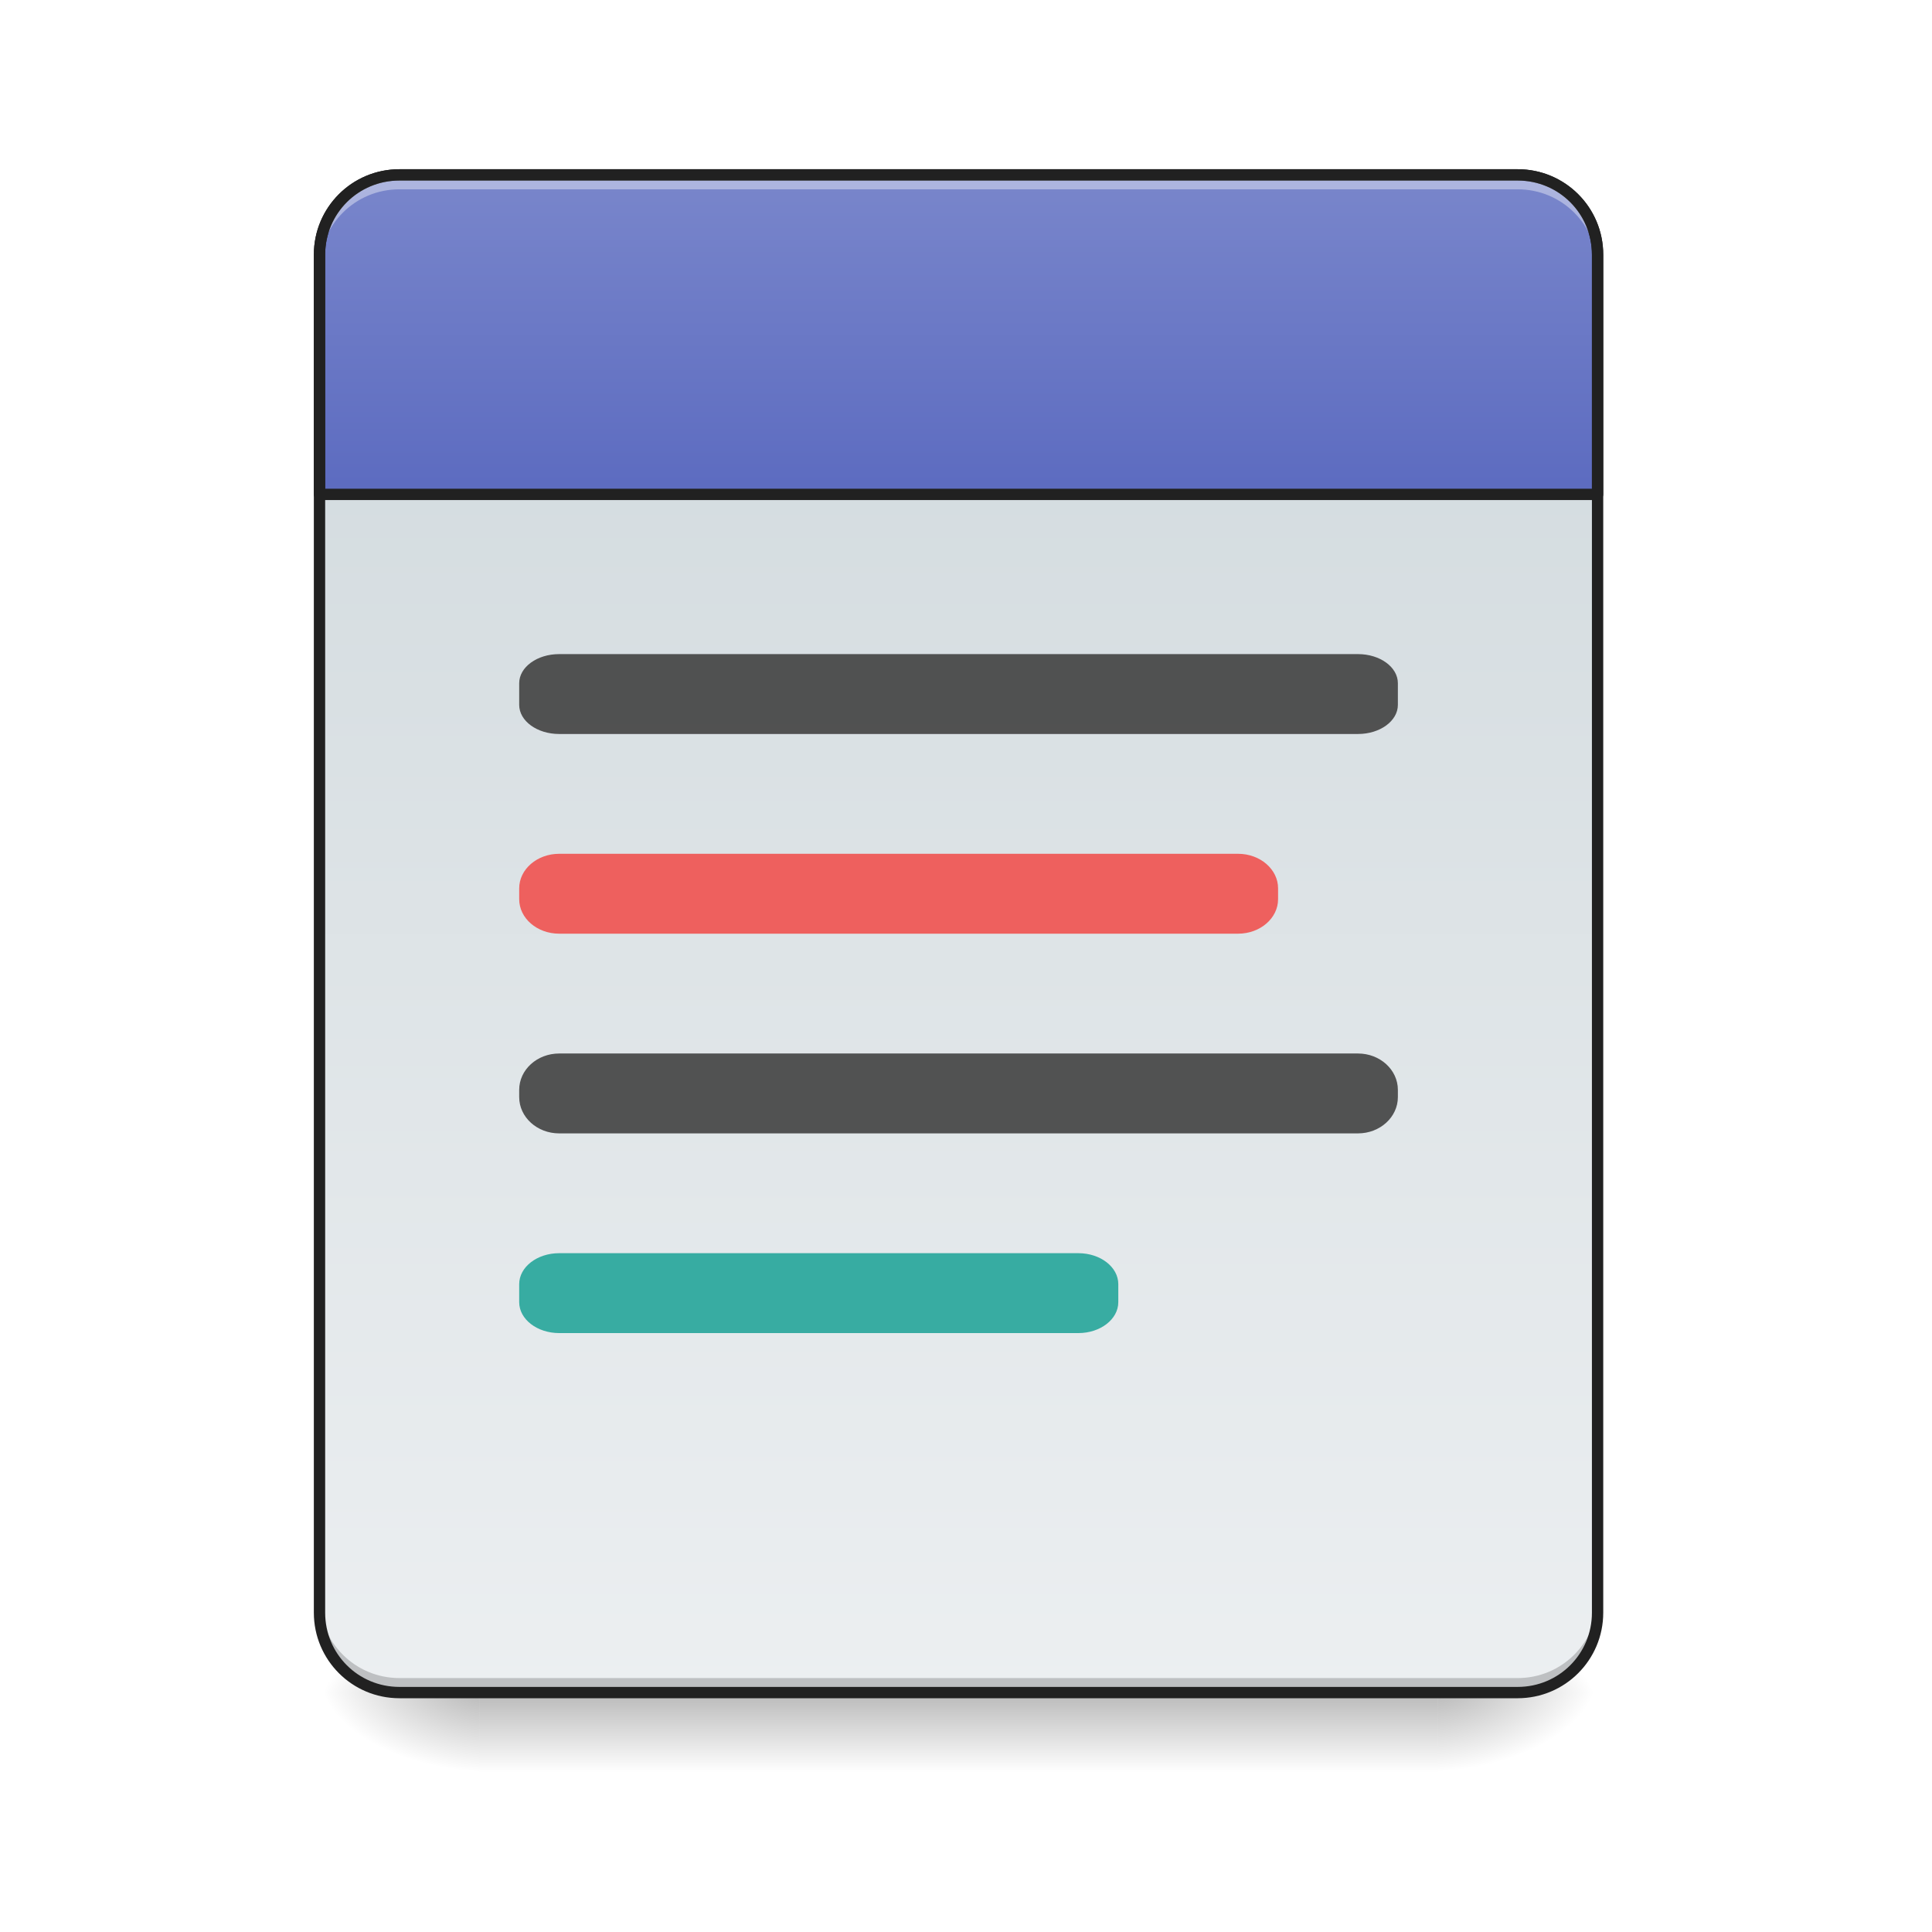
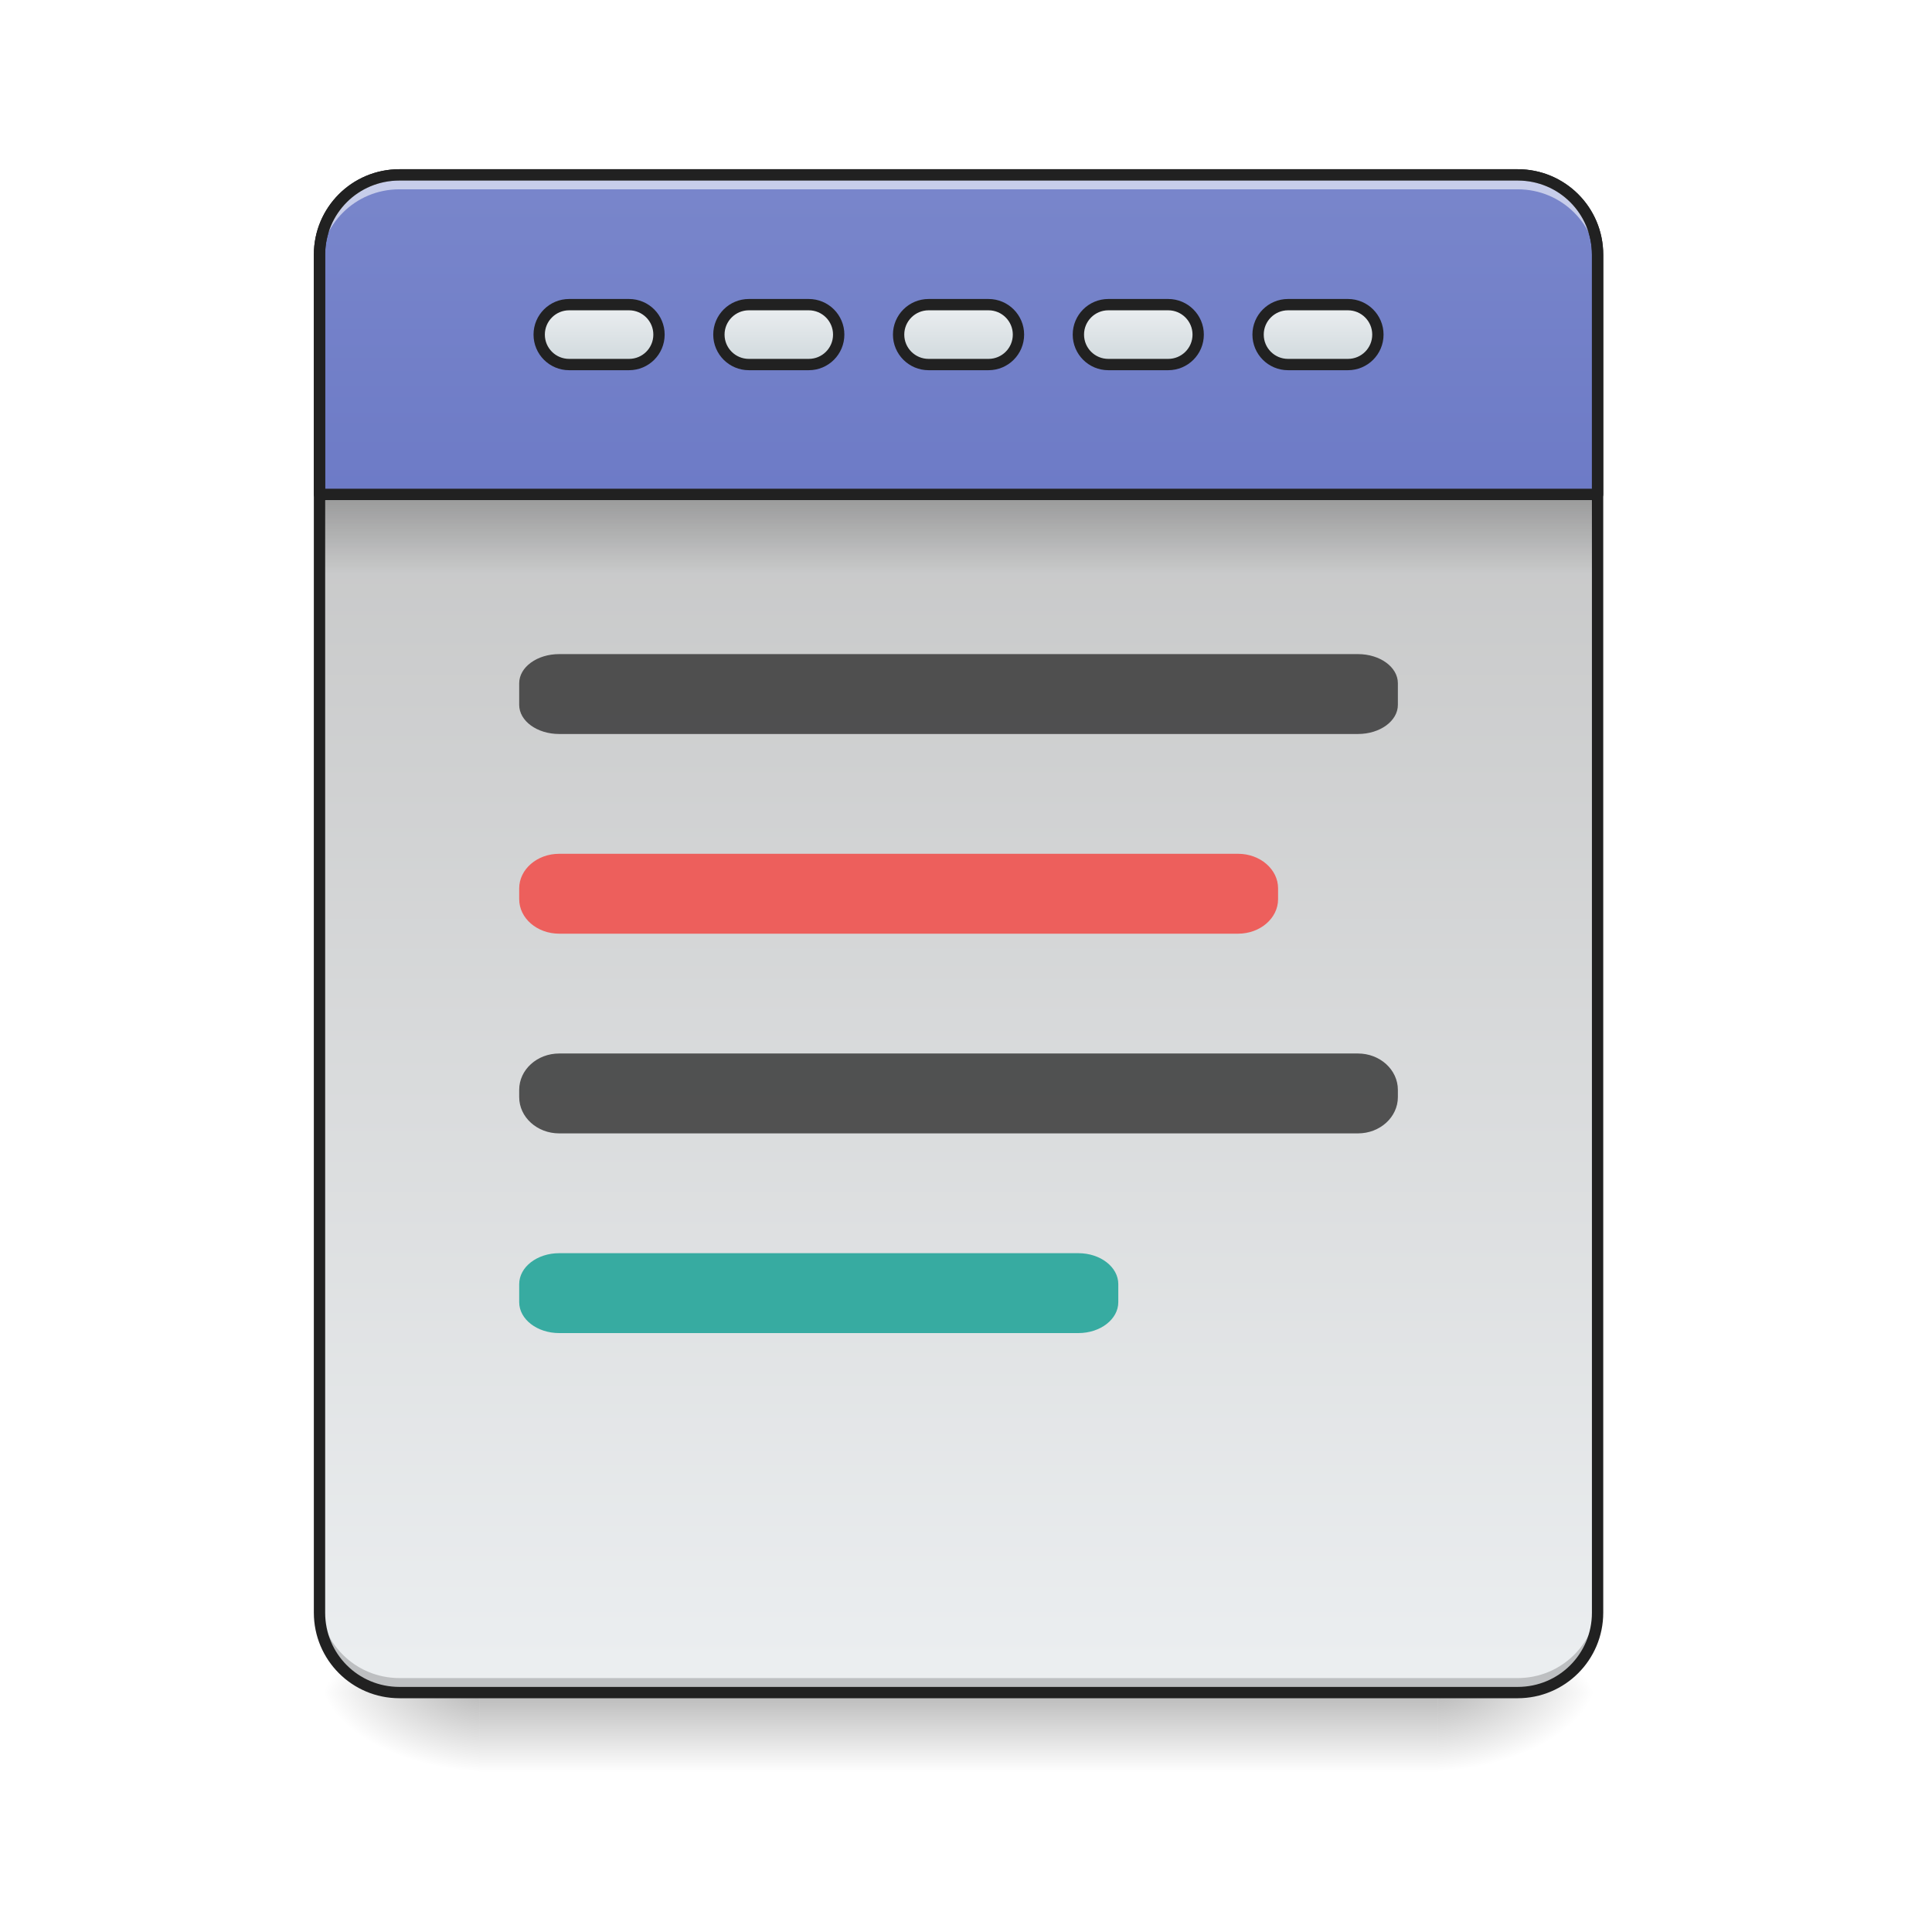
<svg xmlns="http://www.w3.org/2000/svg" width="128pt" height="128pt" viewBox="0 0 128 128" version="1.1">
  <defs>
    <linearGradient id="linear0" gradientUnits="userSpaceOnUse" x1="254" y1="233.5" x2="254" y2="254.667" gradientTransform="matrix(0.250024,0,0,0.250024,-0.0000152602,53.75514)">
      <stop offset="0" style="stop-color:rgb(0%,0%,0%);stop-opacity:0.275;" />
      <stop offset="1" style="stop-color:rgb(0%,0%,0%);stop-opacity:0;" />
    </linearGradient>
    <radialGradient id="radial0" gradientUnits="userSpaceOnUse" cx="450.909" cy="189.579" fx="450.909" fy="189.579" r="21.167" gradientTransform="matrix(0.000000696681,-0.31253,-0.562554,-0.000000406154,200.5843,254.3813)">
      <stop offset="0" style="stop-color:rgb(0%,0%,0%);stop-opacity:0.314;" />
      <stop offset="0.222" style="stop-color:rgb(0%,0%,0%);stop-opacity:0.275;" />
      <stop offset="1" style="stop-color:rgb(0%,0%,0%);stop-opacity:0;" />
    </radialGradient>
    <radialGradient id="radial1" gradientUnits="userSpaceOnUse" cx="450.909" cy="189.579" fx="450.909" fy="189.579" r="21.167" gradientTransform="matrix(-0.000000696681,0.31253,0.562554,0.000000406154,-73.57219,-30.10992)">
      <stop offset="0" style="stop-color:rgb(0%,0%,0%);stop-opacity:0.314;" />
      <stop offset="0.222" style="stop-color:rgb(0%,0%,0%);stop-opacity:0.275;" />
      <stop offset="1" style="stop-color:rgb(0%,0%,0%);stop-opacity:0;" />
    </radialGradient>
    <radialGradient id="radial2" gradientUnits="userSpaceOnUse" cx="450.909" cy="189.579" fx="450.909" fy="189.579" r="21.167" gradientTransform="matrix(-0.000000696681,-0.31253,0.562554,-0.000000406154,-73.57219,254.3813)">
      <stop offset="0" style="stop-color:rgb(0%,0%,0%);stop-opacity:0.314;" />
      <stop offset="0.222" style="stop-color:rgb(0%,0%,0%);stop-opacity:0.275;" />
      <stop offset="1" style="stop-color:rgb(0%,0%,0%);stop-opacity:0;" />
    </radialGradient>
    <radialGradient id="radial3" gradientUnits="userSpaceOnUse" cx="450.909" cy="189.579" fx="450.909" fy="189.579" r="21.167" gradientTransform="matrix(0.000000696681,0.31253,-0.562554,0.000000406154,200.5843,-30.10992)">
      <stop offset="0" style="stop-color:rgb(0%,0%,0%);stop-opacity:0.314;" />
      <stop offset="0.222" style="stop-color:rgb(0%,0%,0%);stop-opacity:0.275;" />
      <stop offset="1" style="stop-color:rgb(0%,0%,0%);stop-opacity:0;" />
    </radialGradient>
    <linearGradient id="linear1" gradientUnits="userSpaceOnUse" x1="323.513" y1="-141.415" x2="323.513" y2="-25.792" gradientTransform="matrix(0.301399,0,0,0.869648,-23.41605,134.5654)">
+       <stop offset="0" style="stop-color:rgb(74.118%,74.118%,74.118%);stop-opacity:1;" />
+       <stop offset="1" style="stop-color:rgb(92.549%,93.725%,94.51%);stop-opacity:1;" />
+     </linearGradient>
+     <linearGradient id="linear2" gradientUnits="userSpaceOnUse" x1="960" y1="935.118" x2="960" y2="175.118">
+       <stop offset="0" style="stop-color:rgb(36.078%,41.961%,75.294%);stop-opacity:1;" />
+       <stop offset="1" style="stop-color:rgb(47.451%,52.549%,79.608%);stop-opacity:1;" />
+     </linearGradient>
+     <linearGradient id="linear3" gradientUnits="userSpaceOnUse" x1="105.833" y1="-105.167" x2="105.833" y2="-121.042" gradientTransform="matrix(1,0,0,1,148.1667,-13.22918)">
      <stop offset="0" style="stop-color:rgb(81.176%,84.706%,86.275%);stop-opacity:1;" />
      <stop offset="1" style="stop-color:rgb(92.549%,93.725%,94.51%);stop-opacity:1;" />
    </linearGradient>
-     <linearGradient id="linear2" gradientUnits="userSpaceOnUse" x1="960" y1="495.118" x2="960" y2="175.118">
-       <stop offset="0" style="stop-color:rgb(36.078%,41.961%,75.294%);stop-opacity:1;" />
-       <stop offset="1" style="stop-color:rgb(47.451%,52.549%,79.608%);stop-opacity:1;" />
+     <linearGradient id="linear4" gradientUnits="userSpaceOnUse" x1="105.833" y1="-105.167" x2="105.833" y2="-121.042" gradientTransform="matrix(1,0,0,1,100.5417,-13.22918)">
+       <stop offset="0" style="stop-color:rgb(81.176%,84.706%,86.275%);stop-opacity:1;" />
+       <stop offset="1" style="stop-color:rgb(92.549%,93.725%,94.51%);stop-opacity:1;" />
+     </linearGradient>
+     <linearGradient id="linear5" gradientUnits="userSpaceOnUse" x1="105.833" y1="-105.167" x2="105.833" y2="-121.042" gradientTransform="matrix(1,0,0,1,52.91667,-13.22918)">
+       <stop offset="0" style="stop-color:rgb(81.176%,84.706%,86.275%);stop-opacity:1;" />
+       <stop offset="1" style="stop-color:rgb(92.549%,93.725%,94.51%);stop-opacity:1;" />
+     </linearGradient>
+     <linearGradient id="linear6" gradientUnits="userSpaceOnUse" x1="105.833" y1="-105.167" x2="105.833" y2="-121.042" gradientTransform="matrix(1,0,0,1,243.4167,-13.22918)">
+       <stop offset="0" style="stop-color:rgb(81.176%,84.706%,86.275%);stop-opacity:1;" />
+       <stop offset="1" style="stop-color:rgb(92.549%,93.725%,94.51%);stop-opacity:1;" />
+     </linearGradient>
+     <linearGradient id="linear7" gradientUnits="userSpaceOnUse" x1="105.833" y1="-105.167" x2="105.833" y2="-121.042" gradientTransform="matrix(1,0,0,1,195.7917,-13.22918)">
+       <stop offset="0" style="stop-color:rgb(81.176%,84.706%,86.275%);stop-opacity:1;" />
+       <stop offset="1" style="stop-color:rgb(92.549%,93.725%,94.51%);stop-opacity:1;" />
+     </linearGradient>
+     <linearGradient id="linear8" gradientUnits="userSpaceOnUse" x1="254" y1="-84" x2="254" y2="-62.833" gradientTransform="matrix(0.249043,0,0,0.250024,0.0843131,53.75514)">
+       <stop offset="0" style="stop-color:rgb(0%,0%,0%);stop-opacity:0.235;" />
+       <stop offset="1" style="stop-color:rgb(0%,0%,0%);stop-opacity:0;" />
    </linearGradient>
  </defs>
  <g id="surface1">
    <path style=" stroke:none;fill-rule:nonzero;fill:url(#linear0);" d="M 31.754 112.137 L 95.258 112.137 L 95.258 117.43 L 31.754 117.43 Z M 31.754 112.137 " />
    <path style=" stroke:none;fill-rule:nonzero;fill:url(#radial0);" d="M 95.258 112.137 L 105.844 112.137 L 105.844 106.844 L 95.258 106.844 Z M 95.258 112.137 " />
    <path style=" stroke:none;fill-rule:nonzero;fill:url(#radial1);" d="M 31.754 112.137 L 21.168 112.137 L 21.168 117.43 L 31.754 117.43 Z M 31.754 112.137 " />
    <path style=" stroke:none;fill-rule:nonzero;fill:url(#radial2);" d="M 31.754 112.137 L 21.168 112.137 L 21.168 106.844 L 31.754 106.844 Z M 31.754 112.137 " />
    <path style=" stroke:none;fill-rule:nonzero;fill:url(#radial3);" d="M 95.258 112.137 L 105.844 112.137 L 105.844 117.43 L 95.258 117.43 Z M 95.258 112.137 " />
    <path style=" stroke:none;fill-rule:nonzero;fill:url(#linear1);" d="M 26.461 11.586 L 100.551 11.586 C 103.473 11.586 105.844 13.953 105.844 16.875 L 105.844 106.844 C 105.844 109.766 103.473 112.137 100.551 112.137 L 26.461 112.137 C 23.539 112.137 21.168 109.766 21.168 106.844 L 21.168 16.875 C 21.168 13.953 23.539 11.586 26.461 11.586 Z M 26.461 11.586 " />
    <path style="fill-rule:nonzero;fill:url(#linear2);stroke-width:11.339;stroke-linecap:round;stroke-linejoin:round;stroke:rgb(12.941%,12.941%,12.941%);stroke-opacity:1;stroke-miterlimit:4;" d="M 400.001 175.141 C 355.655 175.141 319.989 210.807 319.989 255.094 L 319.989 495.13 L 1600.005 495.13 L 1600.005 255.094 C 1600.005 210.807 1564.339 175.141 1519.993 175.141 Z M 400.001 175.141 " transform="matrix(0.0661521,0,0,0.0661521,0,0)" />
    <path style=" stroke:none;fill-rule:nonzero;fill:rgb(93.725%,32.549%,31.373%);fill-opacity:0.906;" d="M 37.047 56.566 L 82.027 56.566 C 83.488 56.566 84.676 57.594 84.676 58.855 L 84.676 59.574 C 84.676 60.836 83.488 61.859 82.027 61.859 L 37.047 61.859 C 35.582 61.859 34.398 60.836 34.398 59.574 L 34.398 58.855 C 34.398 57.594 35.582 56.566 37.047 56.566 Z M 37.047 56.566 " />
    <path style=" stroke:none;fill-rule:nonzero;fill:rgb(0%,0%,0%);fill-opacity:0.196;" d="M 26.461 111.836 C 23.527 111.836 21.168 109.477 21.168 106.543 L 21.168 105.883 C 21.168 108.816 23.527 111.176 26.461 111.176 L 100.551 111.176 C 103.484 111.176 105.844 108.816 105.844 105.883 L 105.844 106.543 C 105.844 109.477 103.484 111.836 100.551 111.836 Z M 26.461 111.836 " />
    <path style=" stroke:none;fill-rule:nonzero;fill:rgb(25.882%,25.882%,25.882%);fill-opacity:0.906;" d="M 37.047 43.336 L 89.969 43.336 C 91.43 43.336 92.613 44.199 92.613 45.266 L 92.613 46.699 C 92.613 47.766 91.43 48.629 89.969 48.629 L 37.047 48.629 C 35.582 48.629 34.398 47.766 34.398 46.699 L 34.398 45.266 C 34.398 44.199 35.582 43.336 37.047 43.336 Z M 37.047 43.336 " />
    <path style=" stroke:none;fill-rule:nonzero;fill:rgb(25.882%,25.882%,25.882%);fill-opacity:0.906;" d="M 37.047 69.797 L 89.969 69.797 C 91.43 69.797 92.613 70.875 92.613 72.207 L 92.613 72.684 C 92.613 74.012 91.43 75.09 89.969 75.09 L 37.047 75.09 C 35.582 75.09 34.398 74.012 34.398 72.684 L 34.398 72.207 C 34.398 70.875 35.582 69.797 37.047 69.797 Z M 37.047 69.797 " />
-     <path style=" stroke:none;fill-rule:nonzero;fill:rgb(100%,100%,100%);fill-opacity:0.392;" d="M 26.461 11.883 C 23.527 11.883 21.168 14.242 21.168 17.176 L 21.168 17.836 C 21.168 14.906 23.527 12.539 26.461 12.543 L 100.551 12.543 C 103.484 12.539 105.844 14.906 105.844 17.836 L 105.844 17.176 C 105.844 14.242 103.484 11.883 100.551 11.883 Z M 26.461 11.883 " />
+     <path style=" stroke:none;fill-rule:nonzero;fill:rgb(100%,100%,100%);fill-opacity:0.588;" d="M 26.461 11.883 C 23.527 11.883 21.168 14.242 21.168 17.176 L 21.168 17.836 C 21.168 14.906 23.527 12.539 26.461 12.543 L 100.551 12.543 C 103.484 12.539 105.844 14.906 105.844 17.836 L 105.844 17.176 C 105.844 14.242 103.484 11.883 100.551 11.883 Z M 26.461 11.883 " />
    <path style=" stroke:none;fill-rule:nonzero;fill:rgb(12.941%,12.941%,12.941%);fill-opacity:1;" d="M 26.461 11.211 C 23.328 11.211 20.793 13.742 20.793 16.875 L 20.793 106.844 C 20.793 109.977 23.328 112.512 26.461 112.512 L 100.551 112.512 C 103.684 112.512 106.219 109.977 106.219 106.844 L 106.219 16.875 C 106.219 13.742 103.684 11.211 100.551 11.211 Z M 26.461 11.961 L 100.551 11.961 C 103.281 11.961 105.469 14.145 105.469 16.875 L 105.469 106.844 C 105.469 109.574 103.281 111.762 100.551 111.762 L 26.461 111.762 C 23.73 111.762 21.543 109.574 21.543 106.844 L 21.543 16.875 C 21.543 14.145 23.73 11.961 26.461 11.961 Z M 26.461 11.961 " />
    <path style=" stroke:none;fill-rule:nonzero;fill:rgb(14.902%,65.098%,60.392%);fill-opacity:0.906;" d="M 37.047 83.027 L 71.445 83.027 C 72.906 83.027 74.09 83.945 74.09 85.078 L 74.09 86.273 C 74.09 87.402 72.906 88.32 71.445 88.32 L 37.047 88.32 C 35.582 88.32 34.398 87.402 34.398 86.273 L 34.398 85.078 C 34.398 83.945 35.582 83.027 37.047 83.027 Z M 37.047 83.027 " />
+     <path style="fill-rule:nonzero;fill:url(#linear3);stroke-width:3;stroke-linecap:round;stroke-linejoin:round;stroke:rgb(12.941%,12.941%,12.941%);stroke-opacity:1;stroke-miterlimit:4;" d="M 246.07 -134.273 L 261.944 -134.273 C 266.318 -134.273 269.88 -130.711 269.88 -126.337 C 269.88 -121.946 266.318 -118.4 261.944 -118.4 L 246.07 -118.4 C 241.68 -118.4 238.118 -121.946 238.118 -126.337 C 238.118 -130.711 241.68 -134.273 246.07 -134.273 Z M 246.07 -134.273 " transform="matrix(0.250024,0,0,0.250024,0,53.75513)" />
+     <path style="fill-rule:nonzero;fill:url(#linear4);stroke-width:3;stroke-linecap:round;stroke-linejoin:round;stroke:rgb(12.941%,12.941%,12.941%);stroke-opacity:1;stroke-miterlimit:4;" d="M 198.434 -134.273 L 214.308 -134.273 C 218.698 -134.273 222.244 -130.711 222.244 -126.337 C 222.244 -121.946 218.698 -118.4 214.308 -118.4 L 198.434 -118.4 C 194.06 -118.4 190.497 -121.946 190.497 -126.337 C 190.497 -130.711 194.06 -134.273 198.434 -134.273 Z M 198.434 -134.273 " transform="matrix(0.250024,0,0,0.250024,0,53.75513)" />
+     <path style="fill-rule:nonzero;fill:url(#linear5);stroke-width:3;stroke-linecap:round;stroke-linejoin:round;stroke:rgb(12.941%,12.941%,12.941%);stroke-opacity:1;stroke-miterlimit:4;" d="M 150.814 -134.273 L 166.687 -134.273 C 171.077 -134.273 174.624 -130.711 174.624 -126.337 C 174.624 -121.946 171.077 -118.4 166.687 -118.4 L 150.814 -118.4 C 146.424 -118.4 142.877 -121.946 142.877 -126.337 C 142.877 -130.711 146.424 -134.273 150.814 -134.273 Z M 150.814 -134.273 " transform="matrix(0.250024,0,0,0.250024,0,53.75513)" />
+     <path style="fill-rule:nonzero;fill:url(#linear6);stroke-width:3;stroke-linecap:round;stroke-linejoin:round;stroke:rgb(12.941%,12.941%,12.941%);stroke-opacity:1;stroke-miterlimit:4;" d="M 341.311 -134.273 L 357.185 -134.273 C 361.575 -134.273 365.121 -130.711 365.121 -126.337 C 365.121 -121.946 361.575 -118.4 357.185 -118.4 L 341.311 -118.4 C 336.921 -118.4 333.374 -121.946 333.374 -126.337 C 333.374 -130.711 336.921 -134.273 341.311 -134.273 Z M 341.311 -134.273 " transform="matrix(0.250024,0,0,0.250024,0,53.75513)" />
+     <path style="fill-rule:nonzero;fill:url(#linear7);stroke-width:3;stroke-linecap:round;stroke-linejoin:round;stroke:rgb(12.941%,12.941%,12.941%);stroke-opacity:1;stroke-miterlimit:4;" d="M 293.691 -134.273 L 309.564 -134.273 C 313.939 -134.273 317.501 -130.711 317.501 -126.337 C 317.501 -121.946 313.939 -118.4 309.564 -118.4 L 293.691 -118.4 C 289.3 -118.4 285.754 -121.946 285.754 -126.337 C 285.754 -130.711 289.3 -134.273 293.691 -134.273 Z M 293.691 -134.273 " transform="matrix(0.250024,0,0,0.250024,0,53.75513)" />
+     <path style=" stroke:none;fill-rule:nonzero;fill:url(#linear8);" d="M 21.5 33.082 L 105.512 33.082 L 105.512 38.047 L 21.5 38.047 Z M 21.5 33.082 " />
  </g>
</svg>
